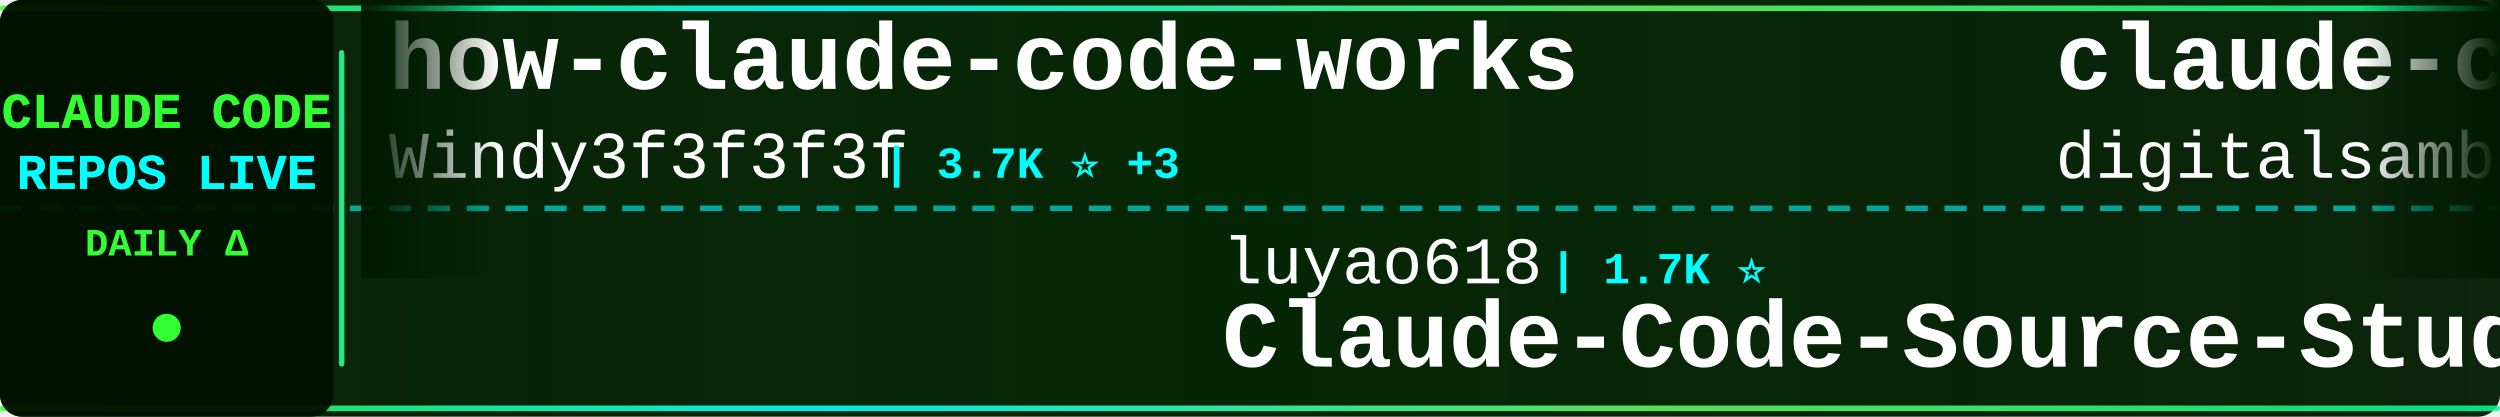
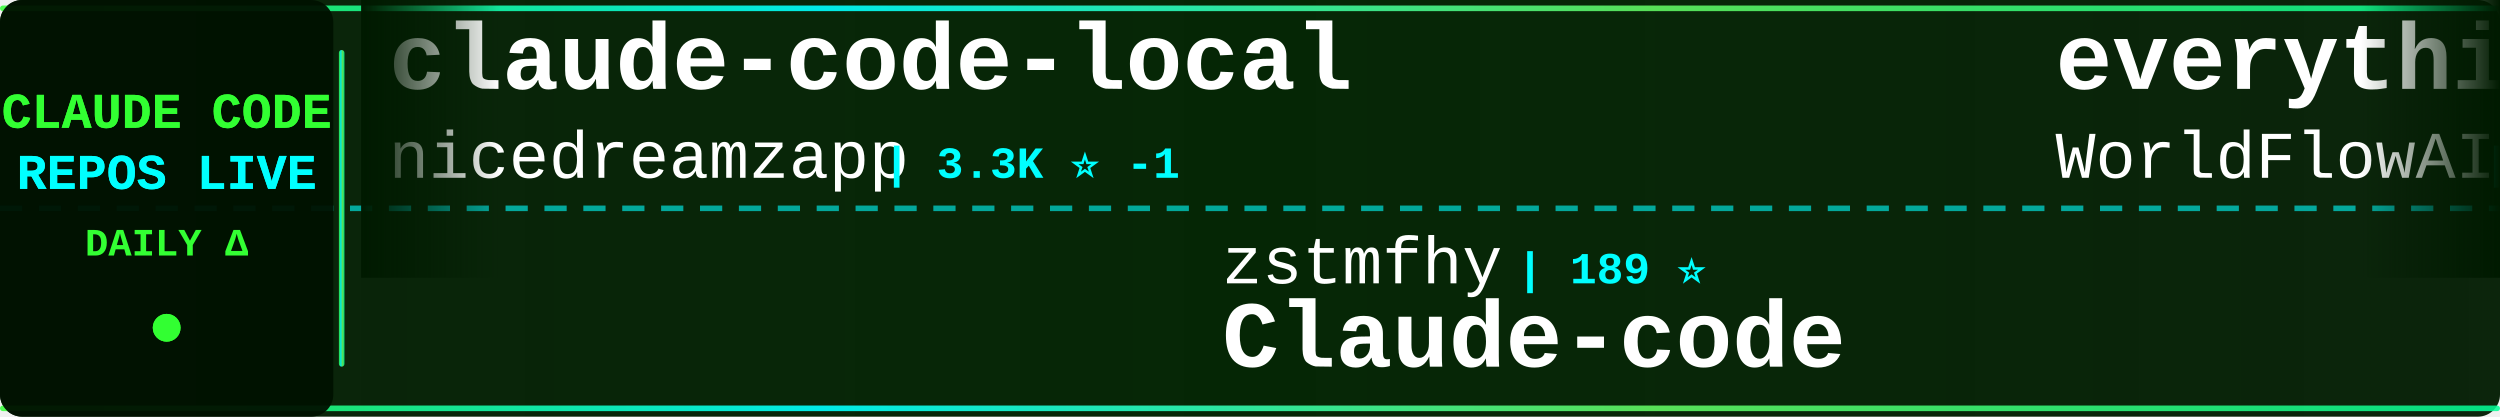
<svg xmlns="http://www.w3.org/2000/svg" width="900" height="150">
  <defs>
    <linearGradient id="tickerBg" x1="0%" y1="0%" x2="100%" y2="0%">
      <stop offset="0%" style="stop-color:#001a00;stop-opacity:0.95" />
      <stop offset="50%" style="stop-color:#002200;stop-opacity:0.98" />
      <stop offset="100%" style="stop-color:#001a00;stop-opacity:0.95" />
    </linearGradient>
    <linearGradient id="borderGrad" x1="0%" y1="0%" x2="100%" y2="0%">
      <stop offset="0%" style="stop-color:#33ff33;stop-opacity:0.85">
        <animate attributeName="stop-opacity" values="0.85;1;0.85" dur="2s" repeatCount="indefinite" />
      </stop>
      <stop offset="33%" style="stop-color:#00ffff;stop-opacity:0.9">
        <animate attributeName="stop-opacity" values="0.9;1;0.9" dur="2.2s" repeatCount="indefinite" />
      </stop>
      <stop offset="66%" style="stop-color:#66ff66;stop-opacity:0.85">
        <animate attributeName="stop-opacity" values="0.85;1;0.85" dur="1.8s" repeatCount="indefinite" />
      </stop>
      <stop offset="100%" style="stop-color:#00ff99;stop-opacity:0.85">
        <animate attributeName="stop-opacity" values="0.85;1;0.85" dur="2s" repeatCount="indefinite" />
      </stop>
    </linearGradient>
    <filter id="textGlow">
      <feGaussianBlur stdDeviation="0.1" result="coloredBlur" />
      <feMerge>
        <feMergeNode in="coloredBlur" />
        <feMergeNode in="SourceGraphic" />
      </feMerge>
    </filter>
    <filter id="metricGlow">
      <feGaussianBlur stdDeviation="0.2" result="coloredBlur" />
      <feMerge>
        <feMergeNode in="coloredBlur" />
        <feMergeNode in="SourceGraphic" />
      </feMerge>
    </filter>
    <linearGradient id="leftFade" x1="0%" y1="0%" x2="100%" y2="0%">
      <stop offset="0%" style="stop-color:#001a00;stop-opacity:1" />
      <stop offset="100%" style="stop-color:#001a00;stop-opacity:0" />
    </linearGradient>
    <linearGradient id="rightFade" x1="0%" y1="0%" x2="100%" y2="0%">
      <stop offset="0%" style="stop-color:#001a00;stop-opacity:0" />
      <stop offset="100%" style="stop-color:#001a00;stop-opacity:1" />
    </linearGradient>
  </defs>
  <rect width="900" height="150" fill="url(#tickerBg)" rx="8" />
  <rect x="0" y="2" width="900" height="2" fill="url(#borderGrad)" rx="1" />
  <rect x="0" y="146" width="900" height="2" fill="url(#borderGrad)" rx="1" />
  <line x1="0" y1="75" x2="900" y2="75" stroke="#00ffff" stroke-width="2" stroke-dasharray="8 6" opacity="0.6" />
  <rect x="0" y="0" width="120" height="150" fill="#001100" opacity="0.95" rx="8" />
  <text x="60" y="46" font-family="'Courier New', monospace" font-size="18" font-weight="bold" fill="#33ff33" text-anchor="middle" filter="url(#textGlow)">
    CLAUDE CODE
  </text>
  <text x="60" y="68" font-family="'Courier New', monospace" font-size="18" font-weight="bold" fill="#00ffff" text-anchor="middle" filter="url(#textGlow)">
    REPOS LIVE
  </text>
  <text x="60" y="92" font-family="'Courier New', monospace" font-size="14" font-weight="bold" fill="#33ff33" text-anchor="middle">
    DAILY Δ
  </text>
  <circle cx="60" cy="118" r="5" fill="#33ff33" filter="url(#metricGlow)">
    <animate attributeName="r" values="4;6;4" dur="1.5s" repeatCount="indefinite" />
    <animate attributeName="opacity" values="0.6;1;0.6" dur="1.5s" repeatCount="indefinite" />
  </circle>
  <rect x="122" y="18" width="2" height="114" fill="url(#borderGrad)" rx="1" />
  <clipPath id="tickerClip">
    <rect x="130" y="0" width="770" height="150" />
  </clipPath>
  <g clip-path="url(#tickerClip)">
    <g id="tickerItems">
      <animateTransform attributeName="transform" attributeType="XML" type="translate" from="0 0" to="-3000 0" dur="54s" repeatCount="indefinite" />
      <g transform="translate(0, 0)">
-         <text x="140" y="32" font-family="'Courier New', monospace" font-size="34" font-weight="bold" fill="#ffffff">how-claude-code-works</text>
-         <text x="140" y="64" font-family="'Courier New', monospace" font-size="24" font-weight="normal" fill="#ffffff" opacity="1.0">Windy3f3f3f3f</text>
-         <text x="318" y="64" font-family="'Courier New', monospace" font-size="16" font-weight="bold" fill="#00ffff"> | 3.7K ⭐ +3</text>
+         <text x="140" y="32" font-family="'Courier New', monospace" font-size="34" font-weight="bold" fill="#ffffff">claude-code-local</text>
+         <text x="140" y="64" font-family="'Courier New', monospace" font-size="24" font-weight="normal" fill="#ffffff" opacity="1.0">nicedreamzapp</text>
+         <text x="318" y="64" font-family="'Courier New', monospace" font-size="16" font-weight="bold" fill="#00ffff"> | 3.3K ⭐ -1</text>
      </g>
      <g transform="translate(300, 0)">
-         <text x="140" y="102" font-family="'Courier New', monospace" font-size="24" font-weight="normal" fill="#ffffff" opacity="1.0">luyao618</text>
-         <text x="258" y="102" font-family="'Courier New', monospace" font-size="16" font-weight="bold" fill="#00ffff"> | 1.7K ⭐</text>
-         <text x="140" y="132" font-family="'Courier New', monospace" font-size="34" font-weight="bold" fill="#ffffff">Claude-Code-Source-Study</text>
+         <text x="140" y="102" font-family="'Courier New', monospace" font-size="24" font-weight="normal" fill="#ffffff" opacity="1.0">zstmfhy</text>
+         <text x="246" y="102" font-family="'Courier New', monospace" font-size="16" font-weight="bold" fill="#00ffff"> | 189 ⭐</text>
+         <text x="140" y="132" font-family="'Courier New', monospace" font-size="34" font-weight="bold" fill="#ffffff">Claude-code</text>
      </g>
      <g transform="translate(600, 0)">
-         <text x="140" y="32" font-family="'Courier New', monospace" font-size="34" font-weight="bold" fill="#ffffff">claude-code-video-toolki...</text>
-         <text x="140" y="64" font-family="'Courier New', monospace" font-size="24" font-weight="normal" fill="#ffffff" opacity="1.0">digitalsamba</text>
-         <text x="306" y="64" font-family="'Courier New', monospace" font-size="16" font-weight="bold" fill="#00ffff"> | 2.1K ⭐</text>
+         <text x="140" y="32" font-family="'Courier New', monospace" font-size="34" font-weight="bold" fill="#ffffff">everything-claude-code</text>
+         <text x="140" y="64" font-family="'Courier New', monospace" font-size="24" font-weight="normal" fill="#ffffff" opacity="1.0">WorldFlowAI</text>
+         <text x="294" y="64" font-family="'Courier New', monospace" font-size="16" font-weight="bold" fill="#00ffff"> | 3.4K ⭐ +11</text>
      </g>
      <g transform="translate(900, 0)">
+         <text x="140" y="102" font-family="'Courier New', monospace" font-size="24" font-weight="normal" fill="#ffffff" opacity="1.0">asgeirtj</text>
+         <text x="258" y="102" font-family="'Courier New', monospace" font-size="16" font-weight="bold" fill="#00ffff"> | 67.9K ⭐ +17</text>
+         <text x="140" y="132" font-family="'Courier New', monospace" font-size="34" font-weight="bold" fill="#ffffff">system_prompts_leaks</text>
+       </g>
+       <g transform="translate(1200, 0)">
+         <text x="140" y="32" font-family="'Courier New', monospace" font-size="34" font-weight="bold" fill="#ffffff">claude-code-telegram</text>
+         <text x="140" y="64" font-family="'Courier New', monospace" font-size="24" font-weight="normal" fill="#ffffff" opacity="1.0">overwirehq</text>
+         <text x="282" y="64" font-family="'Courier New', monospace" font-size="16" font-weight="bold" fill="#00ffff"> | 2.8K ⭐ +2</text>
+       </g>
+       <g transform="translate(1500, 0)">
        <text x="140" y="102" font-family="'Courier New', monospace" font-size="24" font-weight="normal" fill="#ffffff" opacity="1.0">Chachamaru127</text>
        <text x="318" y="102" font-family="'Courier New', monospace" font-size="16" font-weight="bold" fill="#00ffff"> | 3.1K ⭐ +1</text>
        <text x="140" y="132" font-family="'Courier New', monospace" font-size="34" font-weight="bold" fill="#ffffff">claude-code-harness</text>
      </g>
-       <g transform="translate(1200, 0)">
-         <text x="140" y="32" font-family="'Courier New', monospace" font-size="34" font-weight="bold" fill="#ffffff">sc-claude-code-files</text>
-         <text x="140" y="64" font-family="'Courier New', monospace" font-size="24" font-weight="normal" fill="#ffffff" opacity="1.0">https-deeplearning-ai</text>
-         <text x="414" y="64" font-family="'Courier New', monospace" font-size="16" font-weight="bold" fill="#00ffff"> | 549 ⭐</text>
+       <g transform="translate(1800, 0)">
+         <text x="140" y="32" font-family="'Courier New', monospace" font-size="34" font-weight="bold" fill="#ffffff">how-claude-code-works</text>
+         <text x="140" y="64" font-family="'Courier New', monospace" font-size="24" font-weight="normal" fill="#ffffff" opacity="1.0">Windy3f3f3f3f</text>
+         <text x="318" y="64" font-family="'Courier New', monospace" font-size="16" font-weight="bold" fill="#00ffff"> | 3.7K ⭐ +1</text>
      </g>
-       <g transform="translate(1500, 0)">
-         <text x="140" y="102" font-family="'Courier New', monospace" font-size="24" font-weight="normal" fill="#ffffff" opacity="1.0">fazxes</text>
-         <text x="234" y="102" font-family="'Courier New', monospace" font-size="16" font-weight="bold" fill="#00ffff"> | 243 ⭐ +1</text>
+       <g transform="translate(2100, 0)">
+         <text x="140" y="102" font-family="'Courier New', monospace" font-size="24" font-weight="normal" fill="#ffffff" opacity="1.0">disler</text>
+         <text x="234" y="102" font-family="'Courier New', monospace" font-size="16" font-weight="bold" fill="#00ffff"> | 3.9K ⭐ -1</text>
+         <text x="140" y="132" font-family="'Courier New', monospace" font-size="34" font-weight="bold" fill="#ffffff">claude-code-hooks-master...</text>
+       </g>
+       <g transform="translate(2400, 0)">
+         <text x="140" y="32" font-family="'Courier New', monospace" font-size="34" font-weight="bold" fill="#ffffff">claude-code-from-scratch</text>
+         <text x="140" y="64" font-family="'Courier New', monospace" font-size="24" font-weight="normal" fill="#ffffff" opacity="1.0">Windy3f3f3f3f</text>
+         <text x="318" y="64" font-family="'Courier New', monospace" font-size="16" font-weight="bold" fill="#00ffff"> | 2.7K ⭐ +3</text>
+       </g>
+       <g transform="translate(2700, 0)">
+         <text x="140" y="102" font-family="'Courier New', monospace" font-size="24" font-weight="normal" fill="#ffffff" opacity="1.0">hangsman</text>
+         <text x="258" y="102" font-family="'Courier New', monospace" font-size="16" font-weight="bold" fill="#00ffff"> | 795 ⭐</text>
+         <text x="140" y="132" font-family="'Courier New', monospace" font-size="34" font-weight="bold" fill="#ffffff">claude-code-source</text>
+       </g>
+       <g transform="translate(3000, 0)">
+         <text x="140" y="32" font-family="'Courier New', monospace" font-size="34" font-weight="bold" fill="#ffffff">claude-code-local</text>
+         <text x="140" y="64" font-family="'Courier New', monospace" font-size="24" font-weight="normal" fill="#ffffff" opacity="1.0">nicedreamzapp</text>
+         <text x="318" y="64" font-family="'Courier New', monospace" font-size="16" font-weight="bold" fill="#00ffff"> | 3.3K ⭐ -1</text>
+       </g>
+       <g transform="translate(3300, 0)">
+         <text x="140" y="102" font-family="'Courier New', monospace" font-size="24" font-weight="normal" fill="#ffffff" opacity="1.0">zstmfhy</text>
+         <text x="246" y="102" font-family="'Courier New', monospace" font-size="16" font-weight="bold" fill="#00ffff"> | 189 ⭐</text>
        <text x="140" y="132" font-family="'Courier New', monospace" font-size="34" font-weight="bold" fill="#ffffff">Claude-code</text>
      </g>
-       <g transform="translate(1800, 0)">
-         <text x="140" y="32" font-family="'Courier New', monospace" font-size="34" font-weight="bold" fill="#ffffff">claude-code-hub</text>
-         <text x="140" y="64" font-family="'Courier New', monospace" font-size="24" font-weight="normal" fill="#ffffff" opacity="1.0">ding113</text>
-         <text x="246" y="64" font-family="'Courier New', monospace" font-size="16" font-weight="bold" fill="#00ffff"> | 3.4K ⭐</text>
-       </g>
-       <g transform="translate(2100, 0)">
-         <text x="140" y="102" font-family="'Courier New', monospace" font-size="24" font-weight="normal" fill="#ffffff" opacity="1.0">nicedreamzapp</text>
-         <text x="318" y="102" font-family="'Courier New', monospace" font-size="16" font-weight="bold" fill="#00ffff"> | 3.3K ⭐</text>
-         <text x="140" y="132" font-family="'Courier New', monospace" font-size="34" font-weight="bold" fill="#ffffff">claude-code-local</text>
-       </g>
-       <g transform="translate(2400, 0)">
-         <text x="140" y="32" font-family="'Courier New', monospace" font-size="34" font-weight="bold" fill="#ffffff">claude-code-engineering</text>
-         <text x="140" y="64" font-family="'Courier New', monospace" font-size="24" font-weight="normal" fill="#ffffff" opacity="1.0">huangjia2019</text>
-         <text x="306" y="64" font-family="'Courier New', monospace" font-size="16" font-weight="bold" fill="#00ffff"> | 1.1K ⭐</text>
-       </g>
-       <g transform="translate(2700, 0)">
-         <text x="140" y="102" font-family="'Courier New', monospace" font-size="24" font-weight="normal" fill="#ffffff" opacity="1.0">ponponon</text>
-         <text x="258" y="102" font-family="'Courier New', monospace" font-size="16" font-weight="bold" fill="#00ffff"> | 2.3K ⭐</text>
-         <text x="140" y="132" font-family="'Courier New', monospace" font-size="34" font-weight="bold" fill="#ffffff">claude_code_src</text>
-       </g>
-       <g transform="translate(3000, 0)">
-         <text x="140" y="32" font-family="'Courier New', monospace" font-size="34" font-weight="bold" fill="#ffffff">how-claude-code-works</text>
-         <text x="140" y="64" font-family="'Courier New', monospace" font-size="24" font-weight="normal" fill="#ffffff" opacity="1.0">Windy3f3f3f3f</text>
-         <text x="318" y="64" font-family="'Courier New', monospace" font-size="16" font-weight="bold" fill="#00ffff"> | 3.7K ⭐ +3</text>
-       </g>
-       <g transform="translate(3300, 0)">
-         <text x="140" y="102" font-family="'Courier New', monospace" font-size="24" font-weight="normal" fill="#ffffff" opacity="1.0">luyao618</text>
-         <text x="258" y="102" font-family="'Courier New', monospace" font-size="16" font-weight="bold" fill="#00ffff"> | 1.7K ⭐</text>
-         <text x="140" y="132" font-family="'Courier New', monospace" font-size="34" font-weight="bold" fill="#ffffff">Claude-Code-Source-Study</text>
-       </g>
      <g transform="translate(3600, 0)">
-         <text x="140" y="32" font-family="'Courier New', monospace" font-size="34" font-weight="bold" fill="#ffffff">claude-code-video-toolki...</text>
-         <text x="140" y="64" font-family="'Courier New', monospace" font-size="24" font-weight="normal" fill="#ffffff" opacity="1.0">digitalsamba</text>
-         <text x="306" y="64" font-family="'Courier New', monospace" font-size="16" font-weight="bold" fill="#00ffff"> | 2.1K ⭐</text>
+         <text x="140" y="32" font-family="'Courier New', monospace" font-size="34" font-weight="bold" fill="#ffffff">everything-claude-code</text>
+         <text x="140" y="64" font-family="'Courier New', monospace" font-size="24" font-weight="normal" fill="#ffffff" opacity="1.0">WorldFlowAI</text>
+         <text x="294" y="64" font-family="'Courier New', monospace" font-size="16" font-weight="bold" fill="#00ffff"> | 3.4K ⭐ +11</text>
      </g>
      <g transform="translate(3900, 0)">
-         <text x="140" y="102" font-family="'Courier New', monospace" font-size="24" font-weight="normal" fill="#ffffff" opacity="1.0">Chachamaru127</text>
-         <text x="318" y="102" font-family="'Courier New', monospace" font-size="16" font-weight="bold" fill="#00ffff"> | 3.1K ⭐ +1</text>
-         <text x="140" y="132" font-family="'Courier New', monospace" font-size="34" font-weight="bold" fill="#ffffff">claude-code-harness</text>
+         <text x="140" y="102" font-family="'Courier New', monospace" font-size="24" font-weight="normal" fill="#ffffff" opacity="1.0">asgeirtj</text>
+         <text x="258" y="102" font-family="'Courier New', monospace" font-size="16" font-weight="bold" fill="#00ffff"> | 67.9K ⭐ +17</text>
+         <text x="140" y="132" font-family="'Courier New', monospace" font-size="34" font-weight="bold" fill="#ffffff">system_prompts_leaks</text>
      </g>
    </g>
  </g>
  <rect x="130" y="0" width="50" height="100" fill="url(#leftFade)" />
  <rect x="850" y="0" width="50" height="100" fill="url(#rightFade)" />
</svg>
